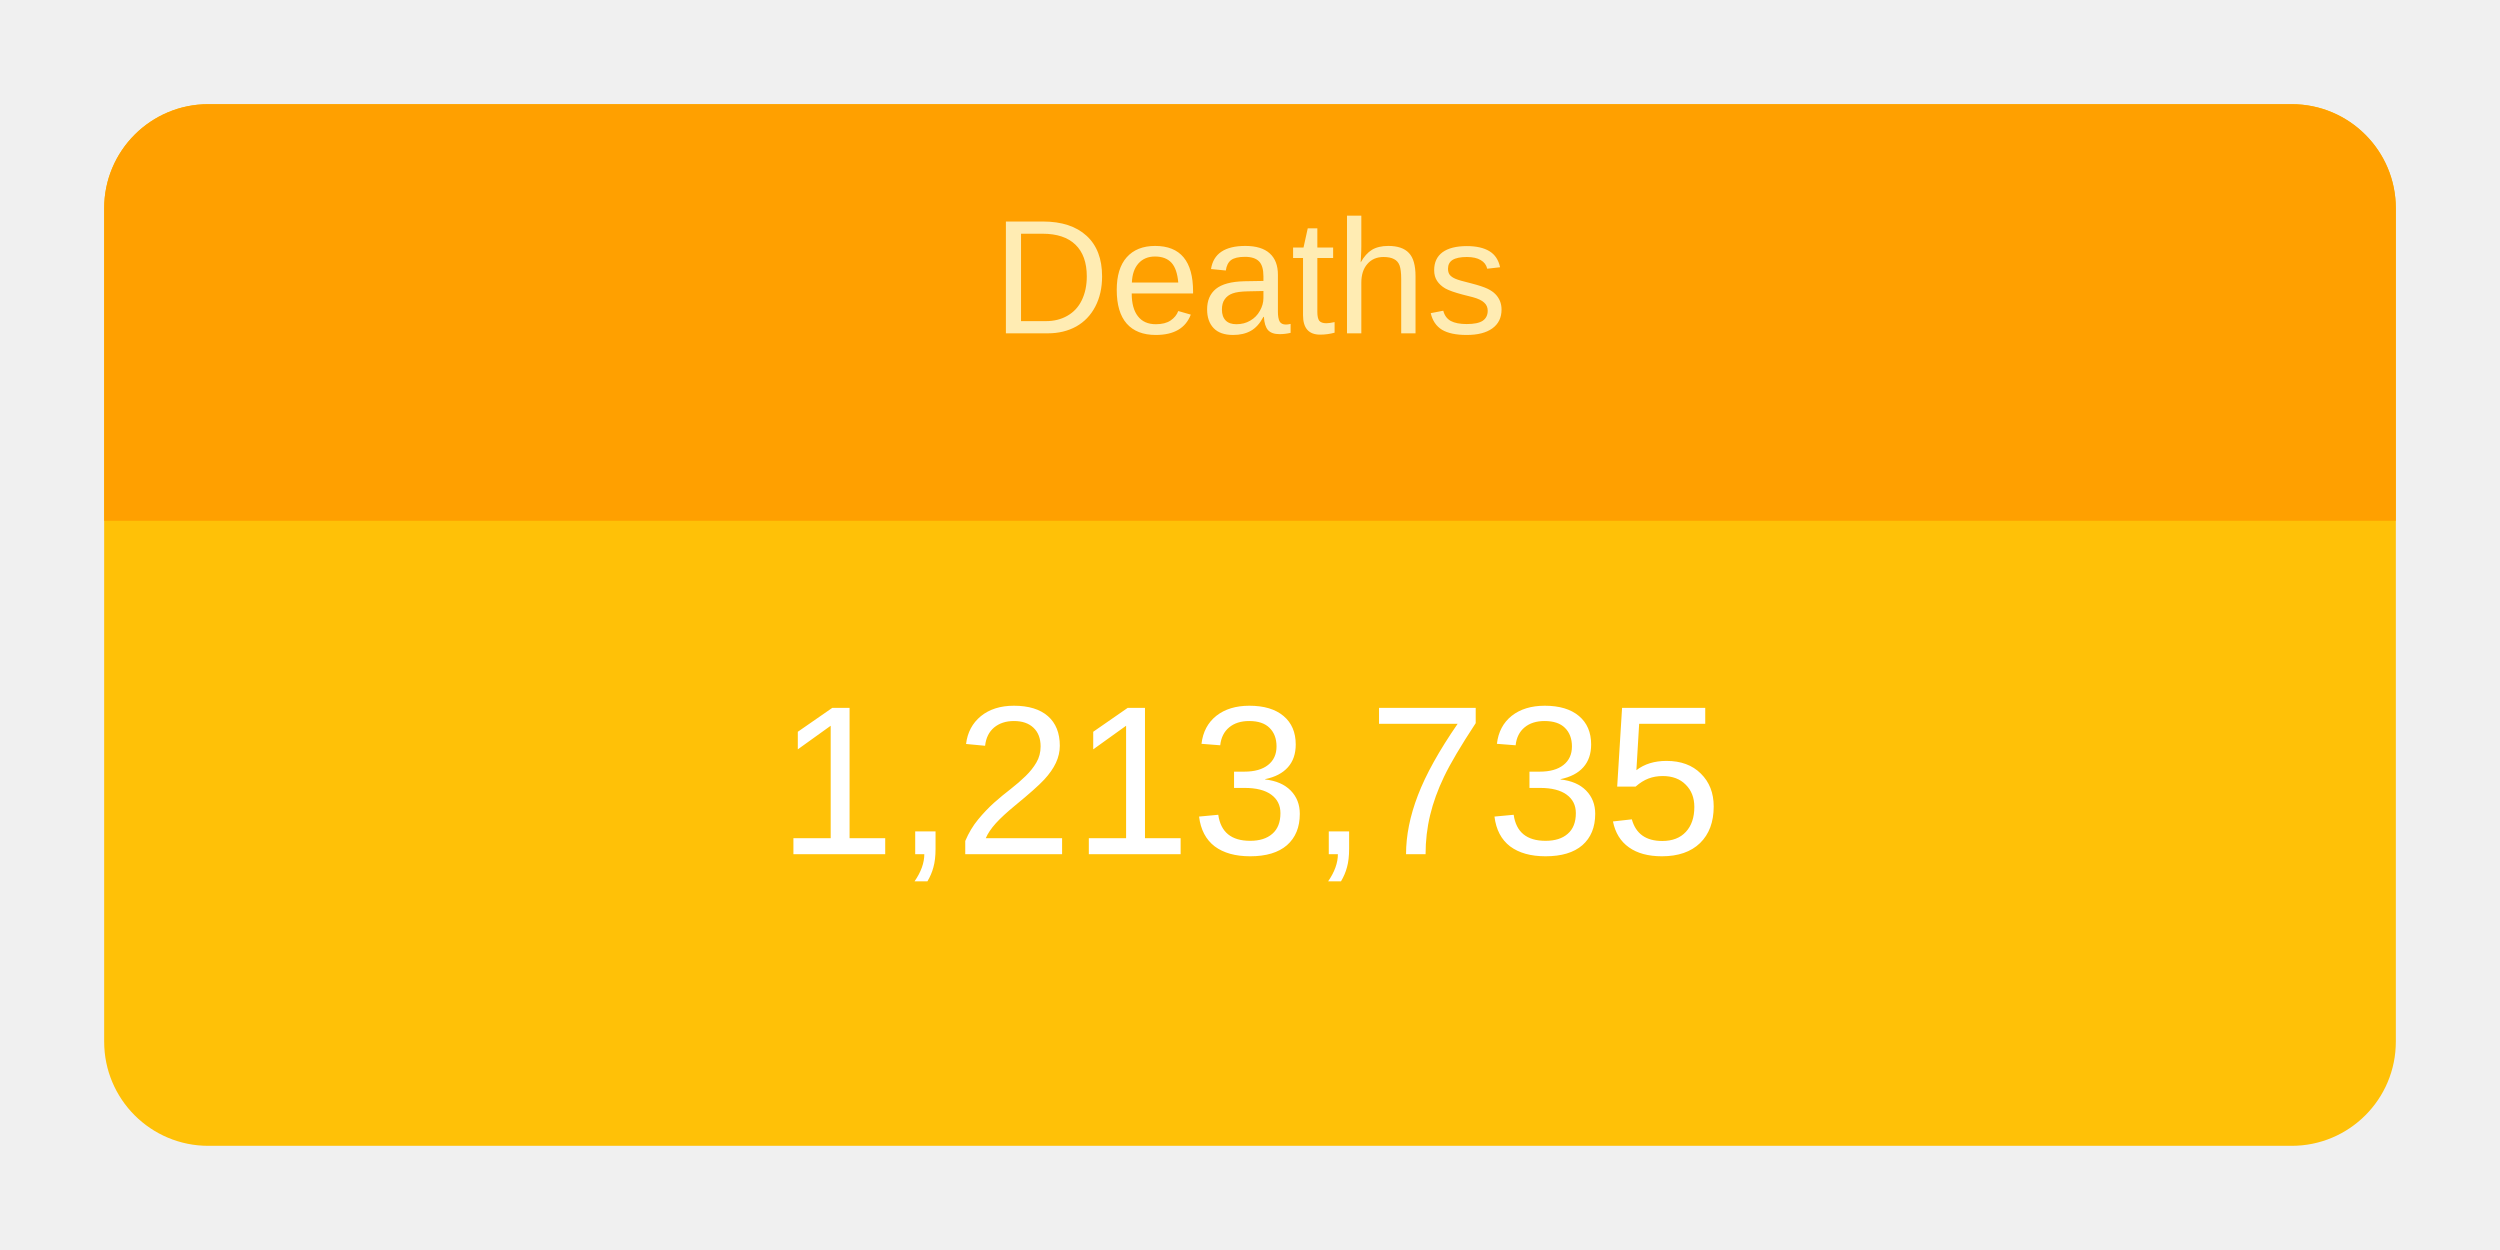
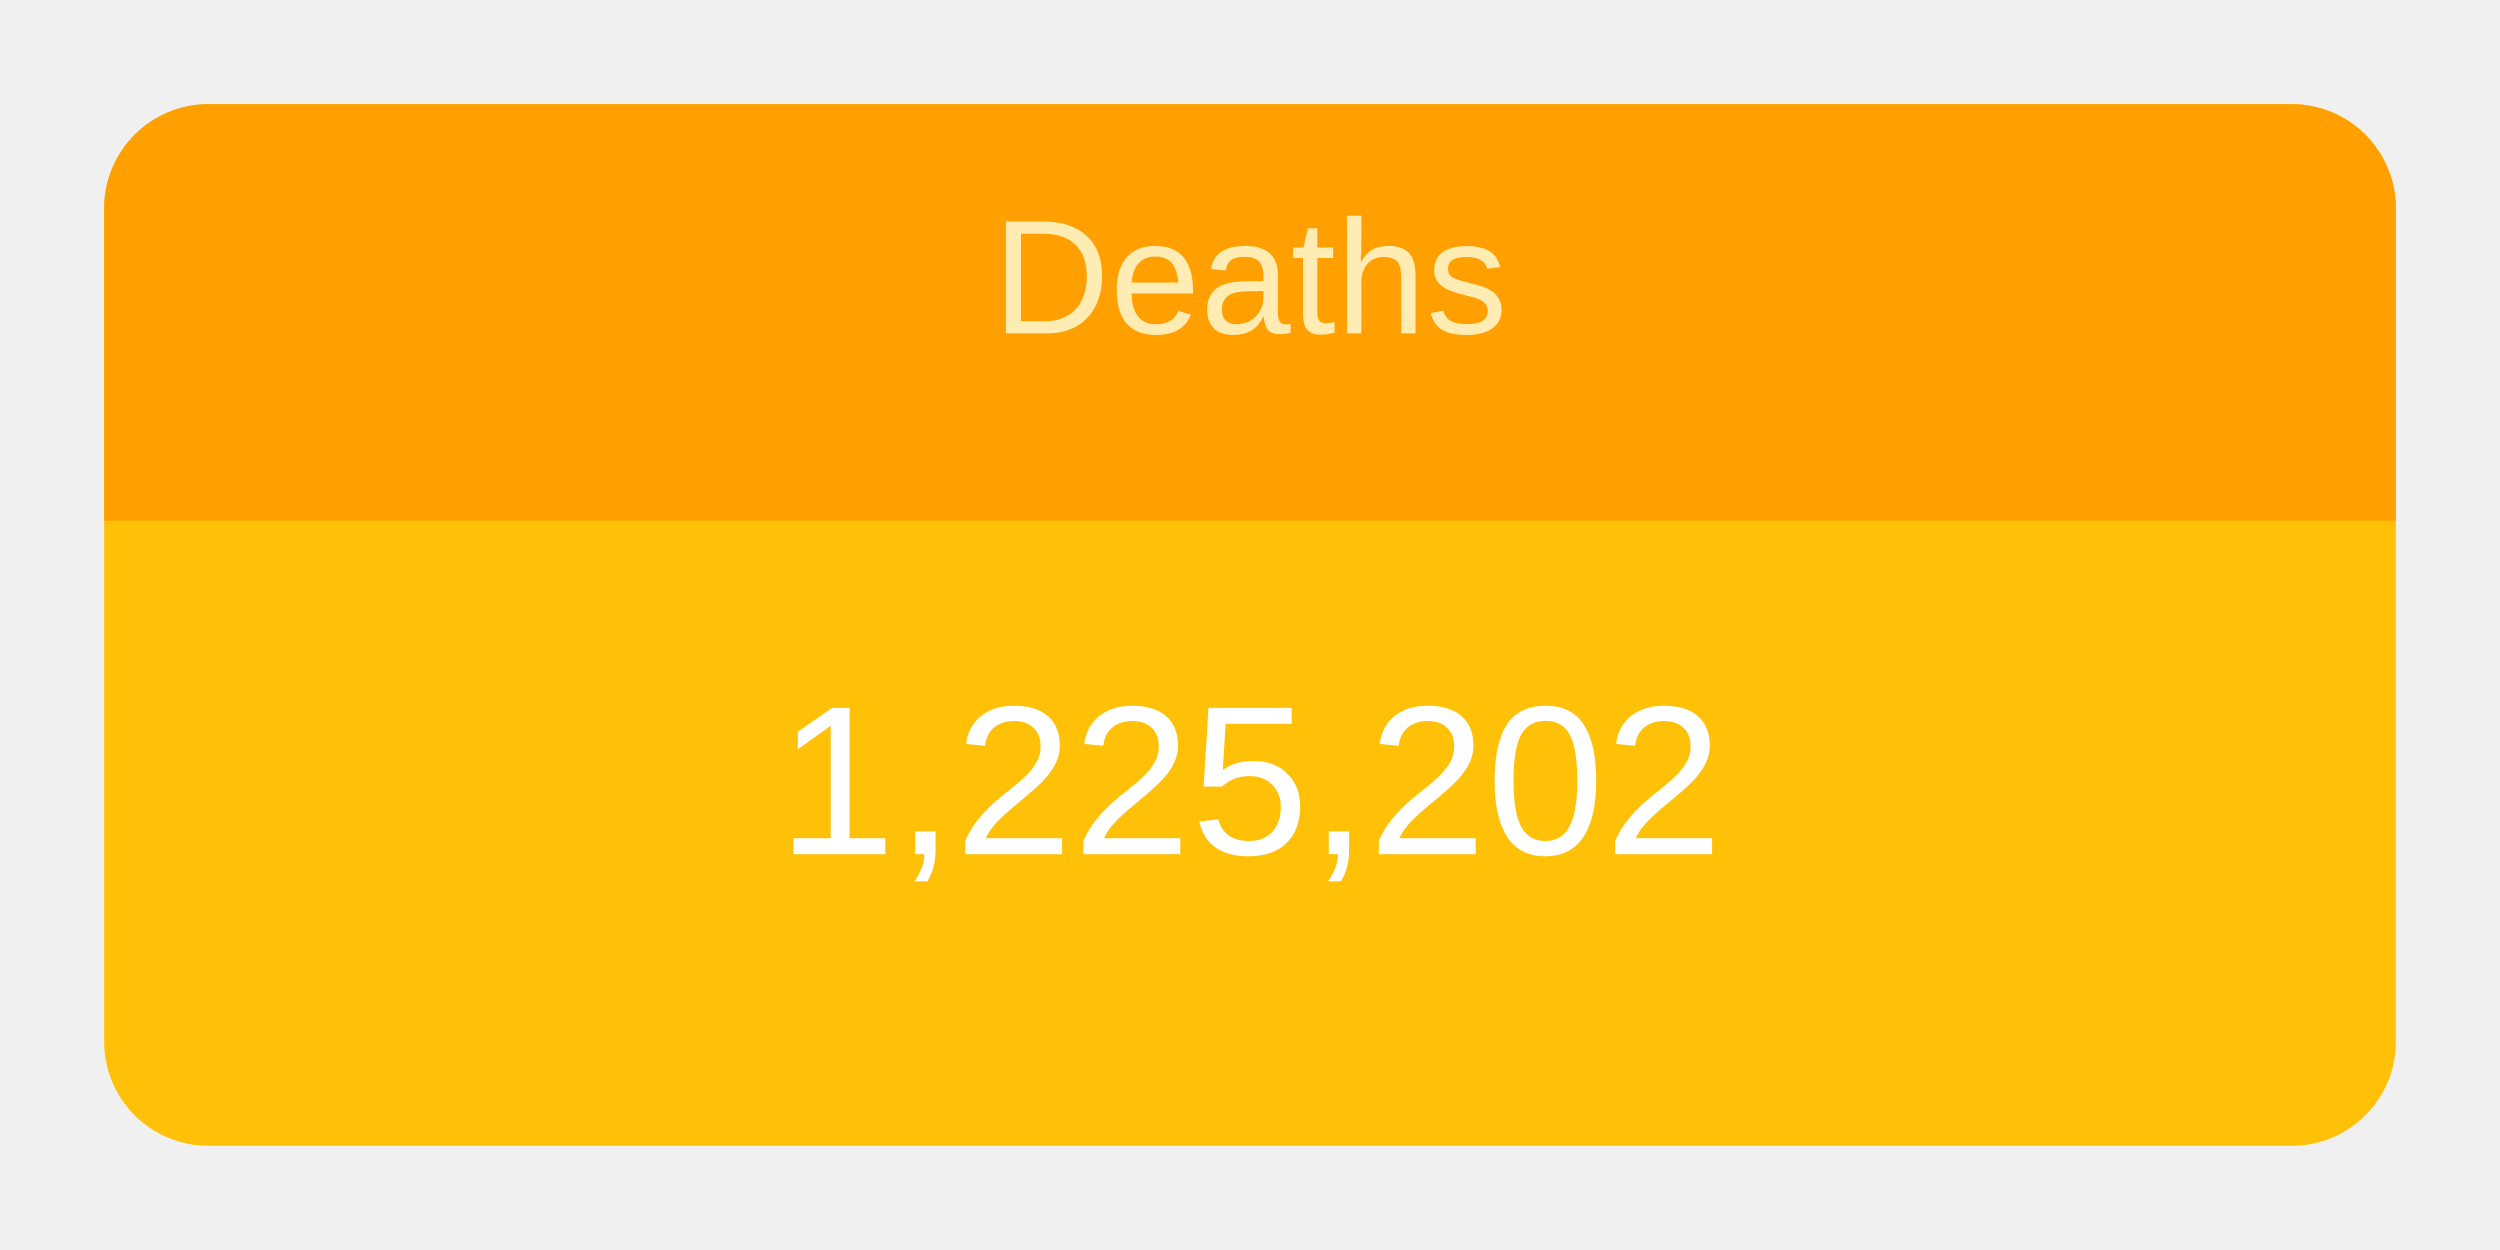
<svg xmlns="http://www.w3.org/2000/svg" height="120" viewBox="" width="240">
  <g transform="translate(10,10)">
    <rect rx="10" ry="10" width="220" height="100" style="fill: #ffc107; stroke-width: 5;" />
    <svg width="220" height="100">
      <text x="50%" y="72%" alignment-baseline="middle" text-anchor="middle" fill="white" font-size="1.7em" font-family="Arial, Helvetica, sans-serif">
-         1,213,735
+         1,225,202
      </text>
    </svg>
    <path fill="#FFA000" d=" M 210 0              a 10 10 0 0 1 10 10              v 30             h-220             v-30             a 10 10 0 0 1 10 -10" />
    <svg width="220" height="40">
      <text x="50%" y="55%" alignment-baseline="middle" text-anchor="middle" fill="#FFECB3" font-size="1.3em" font-family="Arial, Helvetica, sans-serif">
        Deaths
      </text>
    </svg>
  </g>
</svg>
